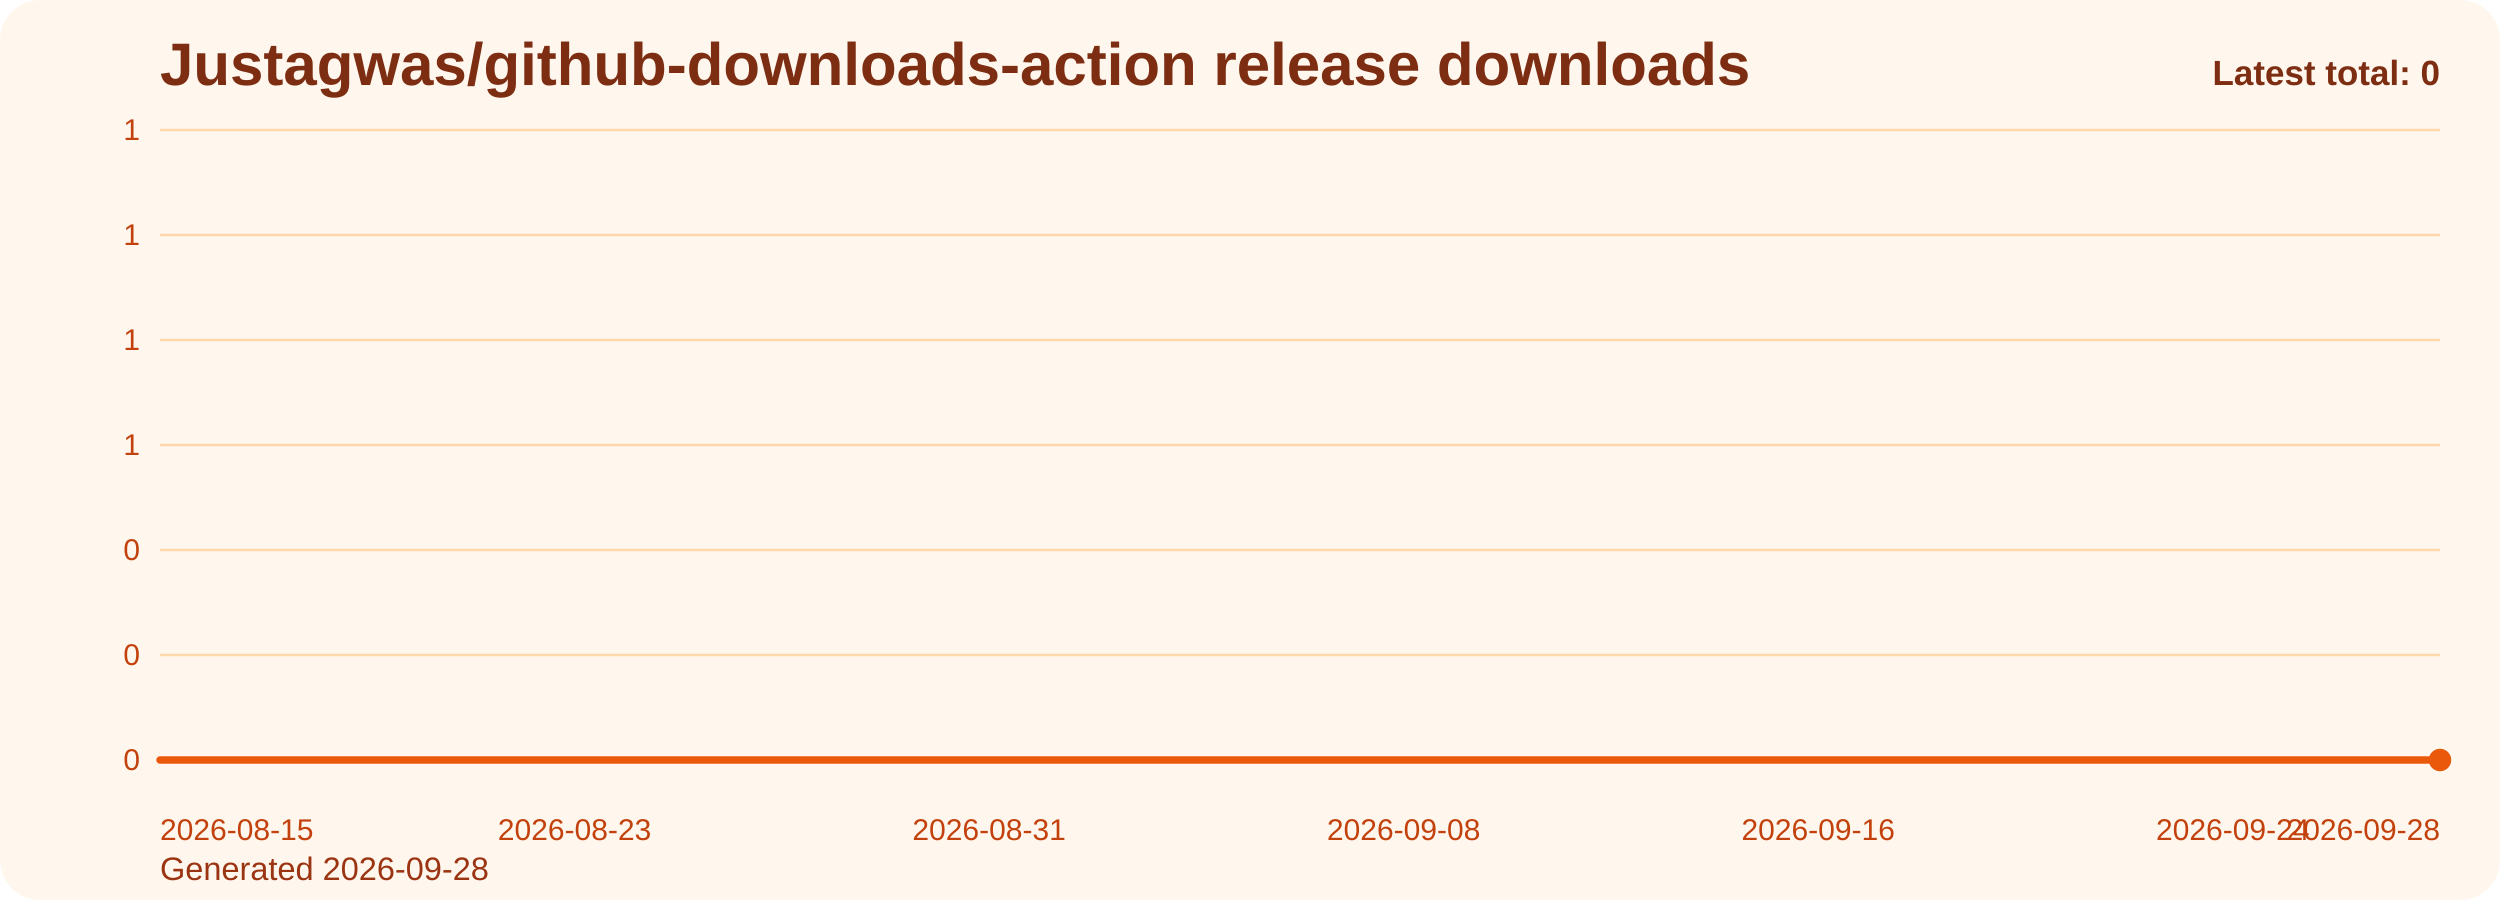
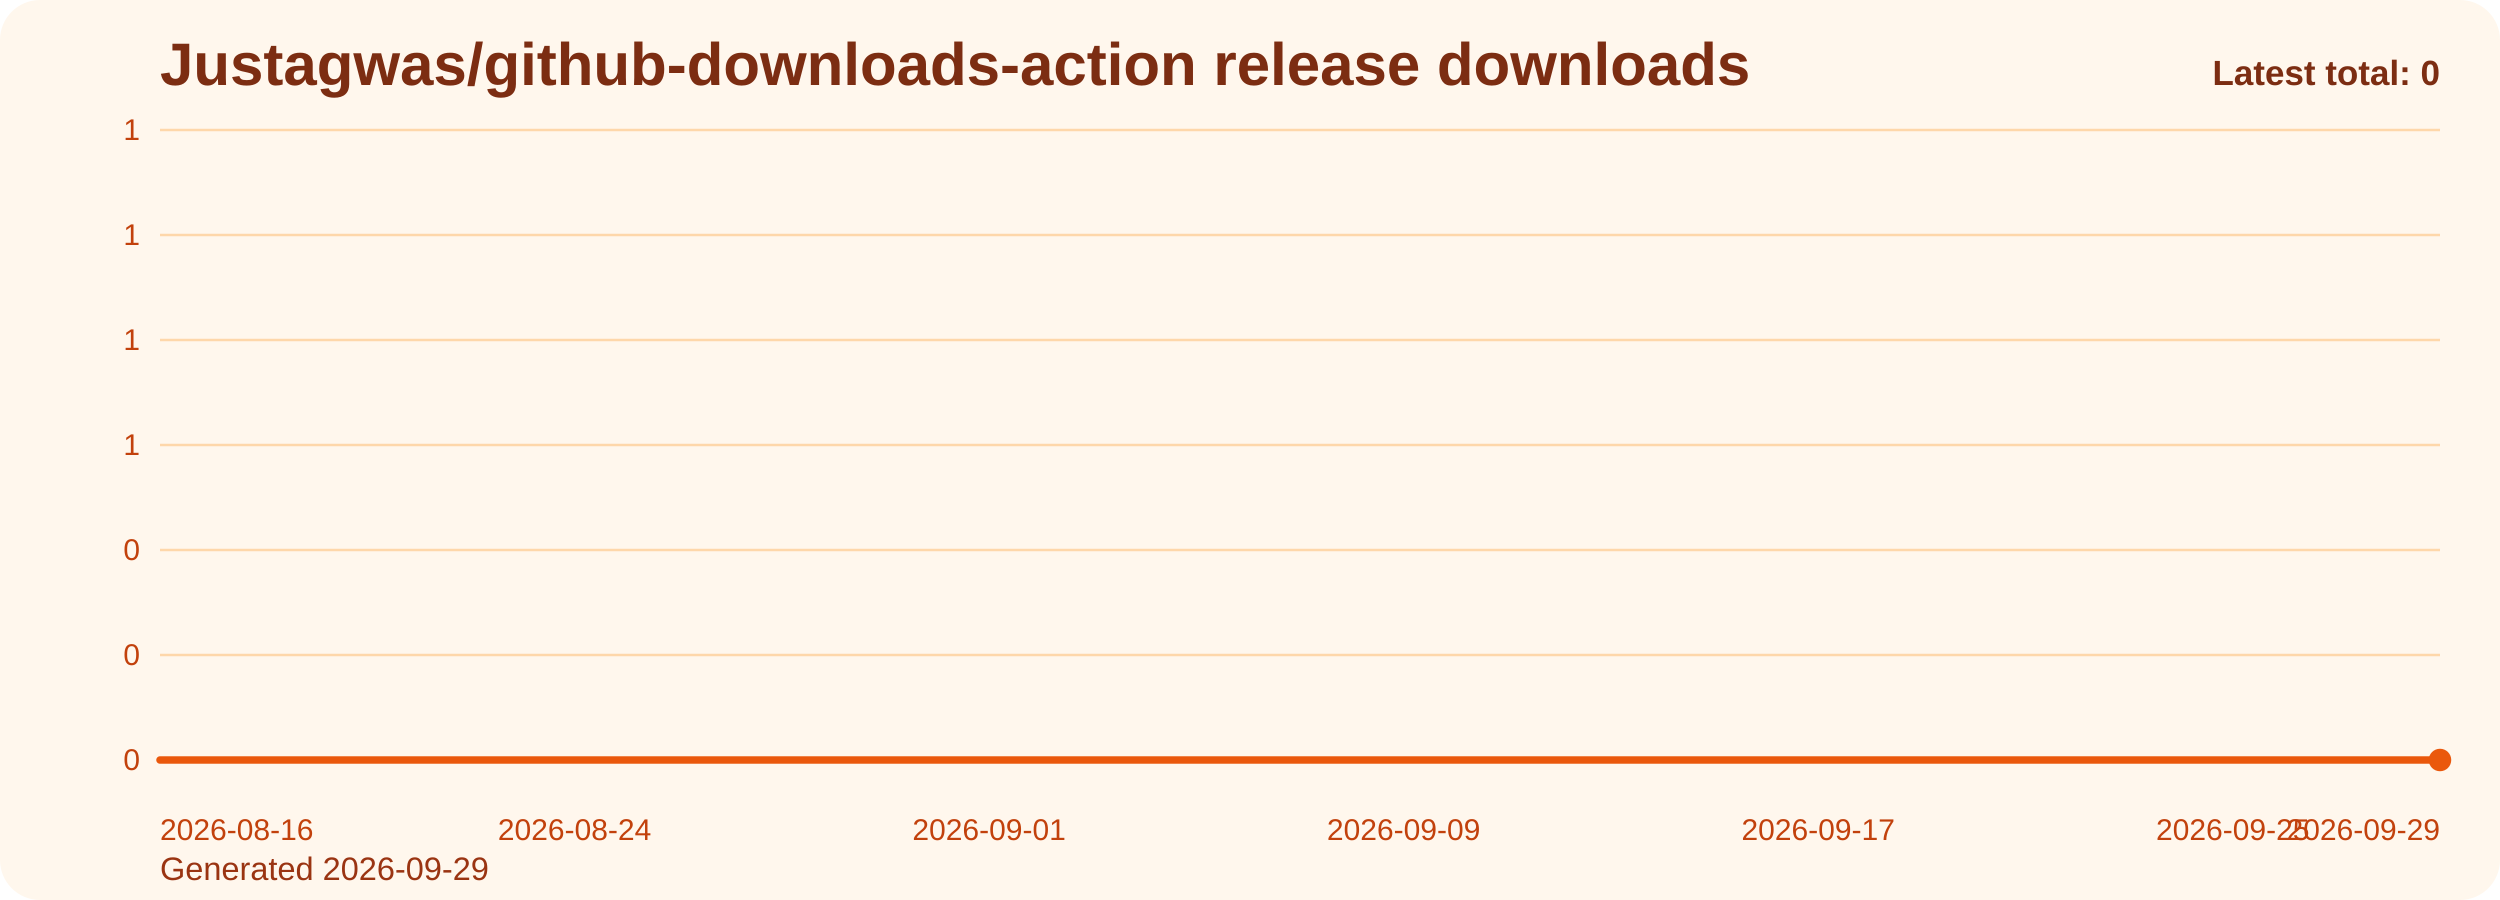
<svg xmlns="http://www.w3.org/2000/svg" viewBox="0 0 1000 360" role="img" aria-label="Justagwas/github-downloads-action release downloads chart">
  <defs>
    <linearGradient id="fill-total-trend-orange" x1="0" y1="0" x2="0" y2="1">
      <stop offset="0%" stop-color="#f97316" stop-opacity="0.32" />
      <stop offset="100%" stop-color="#f97316" stop-opacity="0.05" />
    </linearGradient>
    <style>
      .bg { fill: #fff7ed; }
      .title { font: 700 24px Arial, sans-serif; fill: #7c2d12; }
      .sub { font: 400 13px Arial, sans-serif; fill: #9a3412; }
      .grid { stroke: #fed7aa; stroke-width: 1; }
      .axis { font: 400 12px Arial, sans-serif; fill: #c2410c; }
      .line { fill: none; stroke: #ea580c; stroke-width: 3; stroke-linecap: round; stroke-linejoin: round; }
      .dot { fill: #ea580c; }
      .value { font: 600 11px Arial, sans-serif; fill: #9a3412; }
      .latest { font: 700 14px Arial, sans-serif; fill: #7c2d12; }
    </style>
  </defs>
  <rect class="bg" x="0" y="0" width="1000" height="360" rx="16" />
  <text class="title" x="64" y="34">Justagwas/github-downloads-action release downloads</text>
-   <text class="sub" x="64" y="352">Generated 2026-09-28</text>
+   <text class="sub" x="64" y="352">Generated 2026-09-29</text>
  <line x1="64" y1="52.00" x2="976" y2="52.00" class="grid" />
  <text x="56" y="56.00" text-anchor="end" class="axis">1</text>
  <line x1="64" y1="94.00" x2="976" y2="94.00" class="grid" />
  <text x="56" y="98.00" text-anchor="end" class="axis">1</text>
  <line x1="64" y1="136.00" x2="976" y2="136.00" class="grid" />
  <text x="56" y="140.00" text-anchor="end" class="axis">1</text>
  <line x1="64" y1="178.00" x2="976" y2="178.00" class="grid" />
  <text x="56" y="182.00" text-anchor="end" class="axis">1</text>
  <line x1="64" y1="220.00" x2="976" y2="220.00" class="grid" />
  <text x="56" y="224.00" text-anchor="end" class="axis">0</text>
  <line x1="64" y1="262.00" x2="976" y2="262.00" class="grid" />
  <text x="56" y="266.00" text-anchor="end" class="axis">0</text>
  <line x1="64" y1="304.00" x2="976" y2="304.00" class="grid" />
  <text x="56" y="308.00" text-anchor="end" class="axis">0</text>
  <path d="M 64.00 304 L 64.00 304.00 L 84.73 304.00 L 105.45 304.00 L 126.18 304.00 L 146.91 304.00 L 167.64 304.00 L 188.36 304.00 L 209.09 304.00 L 229.82 304.00 L 250.55 304.00 L 271.27 304.00 L 292.00 304.00 L 312.73 304.00 L 333.45 304.00 L 354.18 304.00 L 374.91 304.00 L 395.64 304.00 L 416.36 304.00 L 437.09 304.00 L 457.82 304.00 L 478.55 304.00 L 499.27 304.00 L 520.00 304.00 L 540.73 304.00 L 561.45 304.00 L 582.18 304.00 L 602.91 304.00 L 623.64 304.00 L 644.36 304.00 L 665.09 304.00 L 685.82 304.00 L 706.55 304.00 L 727.27 304.00 L 748.00 304.00 L 768.73 304.00 L 789.45 304.00 L 810.18 304.00 L 830.91 304.00 L 851.64 304.00 L 872.36 304.00 L 893.09 304.00 L 913.82 304.00 L 934.55 304.00 L 955.27 304.00 L 976.00 304.00 L 976.00 304 Z" fill="url(#fill-total-trend-orange)" />
  <polyline class="line" points="64.00,304.00 84.73,304.00 105.45,304.00 126.18,304.00 146.91,304.00 167.64,304.00 188.36,304.00 209.09,304.00 229.82,304.00 250.55,304.00 271.27,304.00 292.00,304.00 312.73,304.00 333.45,304.00 354.18,304.00 374.91,304.00 395.64,304.00 416.36,304.00 437.09,304.00 457.82,304.00 478.55,304.00 499.27,304.00 520.00,304.00 540.73,304.00 561.45,304.00 582.18,304.00 602.91,304.00 623.64,304.00 644.36,304.00 665.09,304.00 685.82,304.00 706.55,304.00 727.27,304.00 748.00,304.00 768.73,304.00 789.45,304.00 810.18,304.00 830.91,304.00 851.64,304.00 872.36,304.00 893.09,304.00 913.82,304.00 934.55,304.00 955.27,304.00 976.00,304.00" />
  <circle class="dot" cx="976.00" cy="304.00" r="4.5" />
-   <text class="axis" x="64.00" y="336" text-anchor="start">2026-08-15</text>
-   <text class="axis" x="229.82" y="336" text-anchor="middle">2026-08-23</text>
-   <text class="axis" x="395.64" y="336" text-anchor="middle">2026-08-31</text>
-   <text class="axis" x="561.45" y="336" text-anchor="middle">2026-09-08</text>
-   <text class="axis" x="727.27" y="336" text-anchor="middle">2026-09-16</text>
-   <text class="axis" x="893.09" y="336" text-anchor="middle">2026-09-24</text>
-   <text class="axis" x="976.00" y="336" text-anchor="end">2026-09-28</text>
+   <text class="axis" x="64.00" y="336" text-anchor="start">2026-08-16</text>
+   <text class="axis" x="229.82" y="336" text-anchor="middle">2026-08-24</text>
+   <text class="axis" x="395.64" y="336" text-anchor="middle">2026-09-01</text>
+   <text class="axis" x="561.45" y="336" text-anchor="middle">2026-09-09</text>
+   <text class="axis" x="727.27" y="336" text-anchor="middle">2026-09-17</text>
+   <text class="axis" x="893.09" y="336" text-anchor="middle">2026-09-25</text>
+   <text class="axis" x="976.00" y="336" text-anchor="end">2026-09-29</text>
  <text class="latest" x="976" y="34" text-anchor="end">Latest total: 0</text>
</svg>
